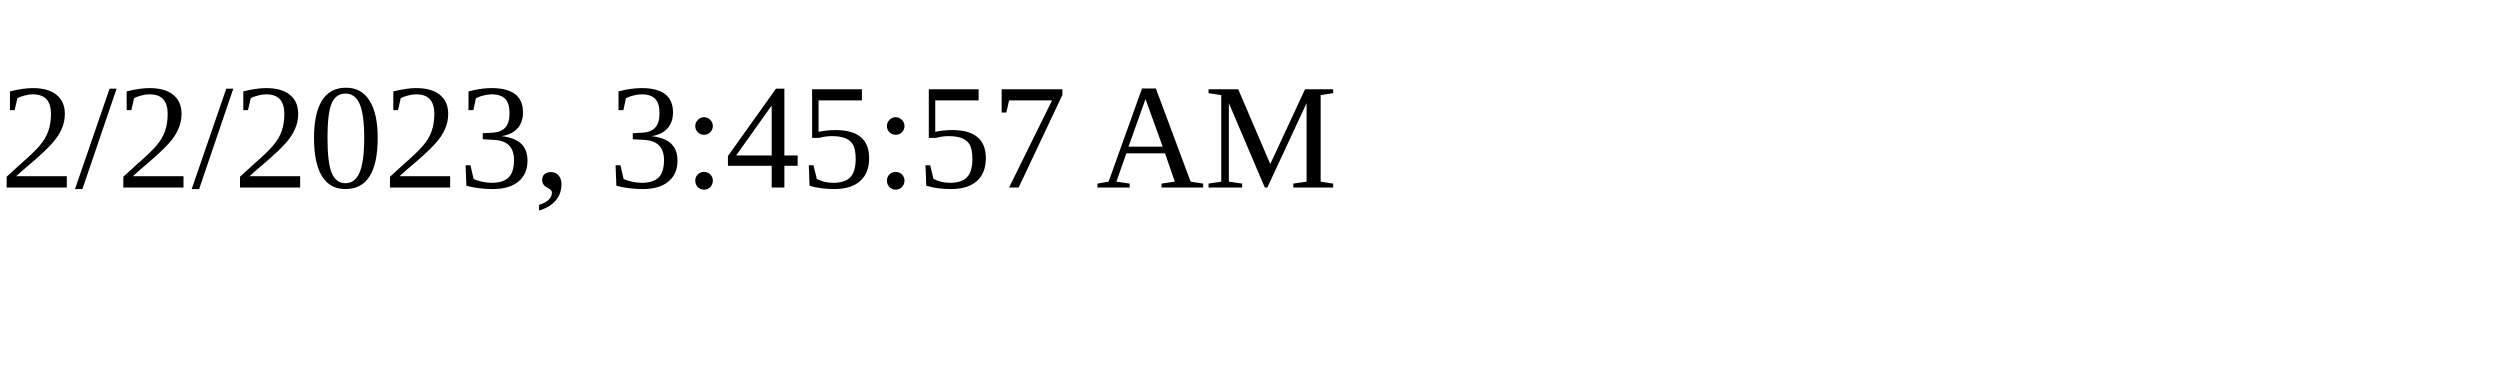
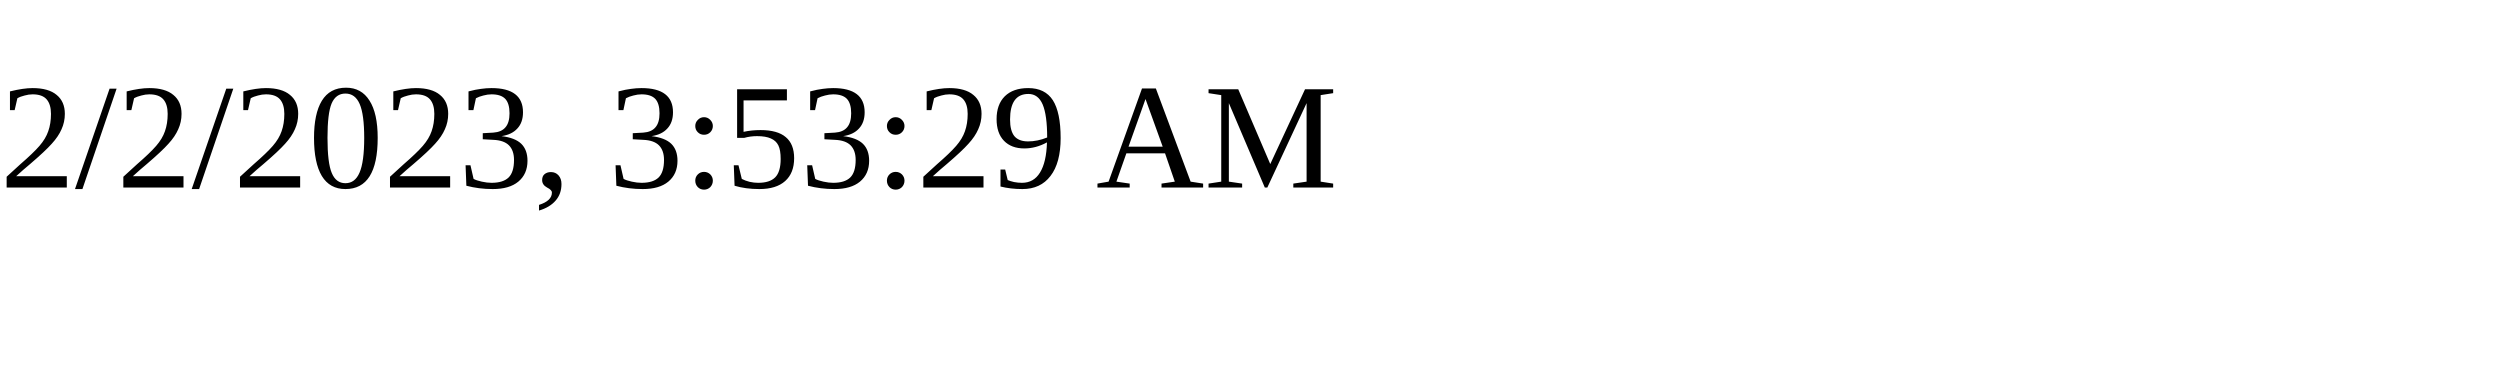
<svg xmlns="http://www.w3.org/2000/svg" height="30" width="200">
-   <text x="0" y="15">2/2/2023, 3:45:57 AM</text>
+   <text x="0" y="15">2/2/2023, 3:53:29 AM</text>
</svg>
